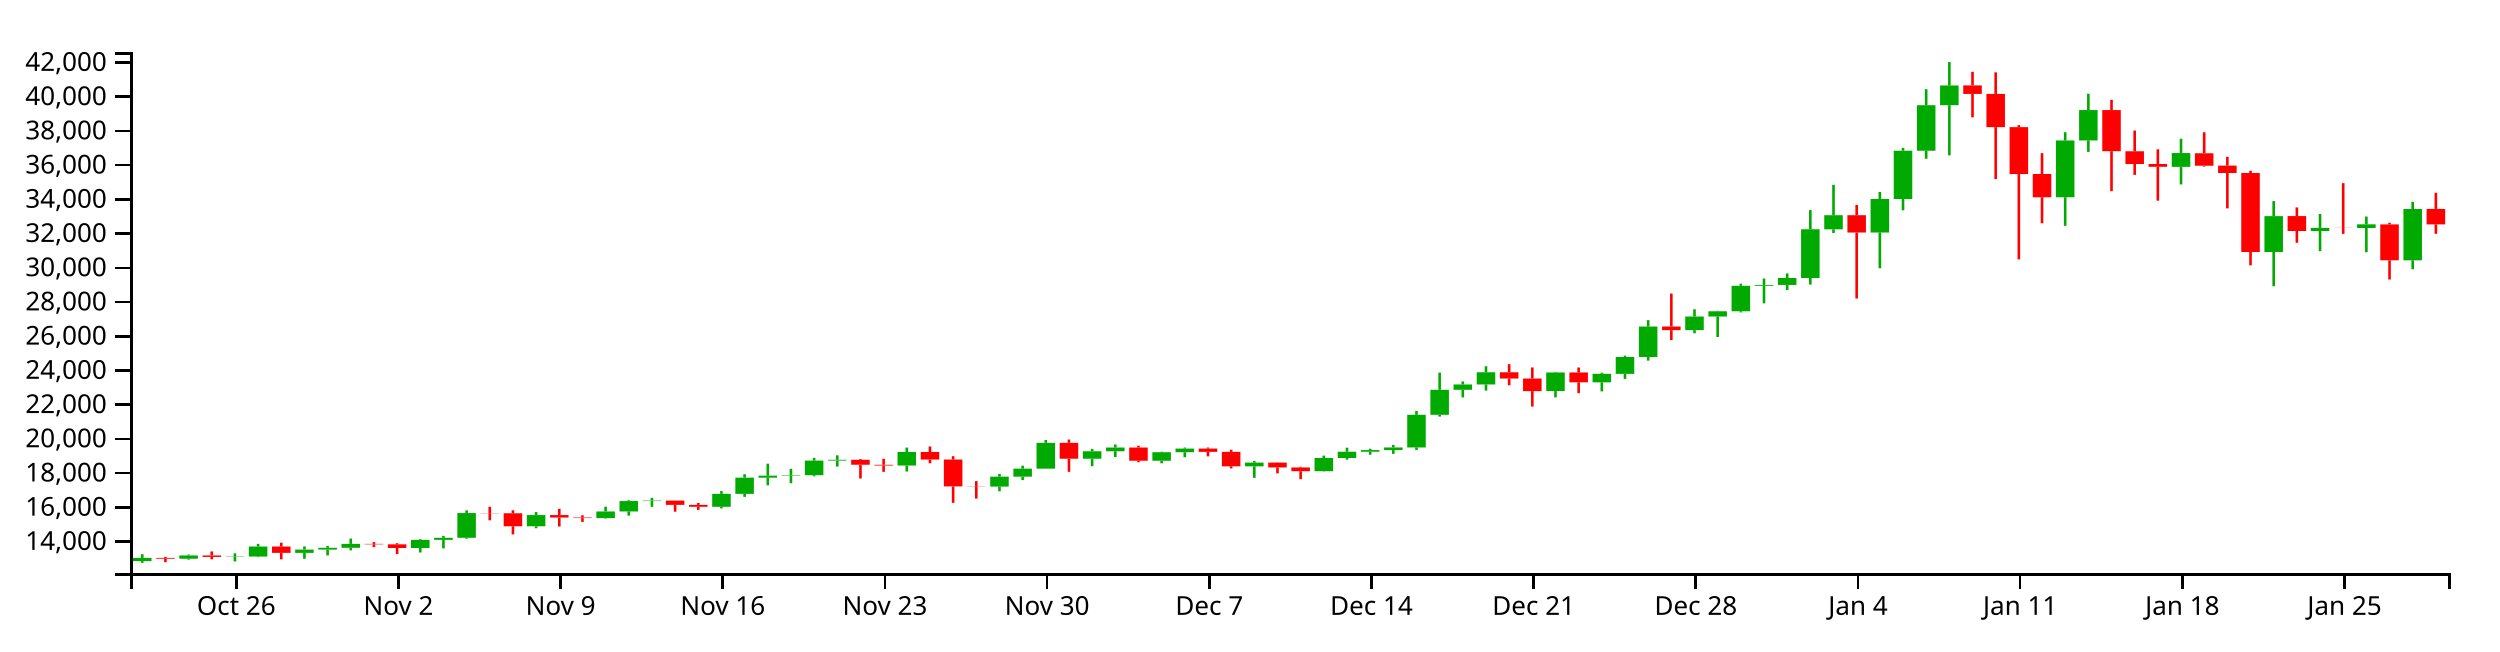
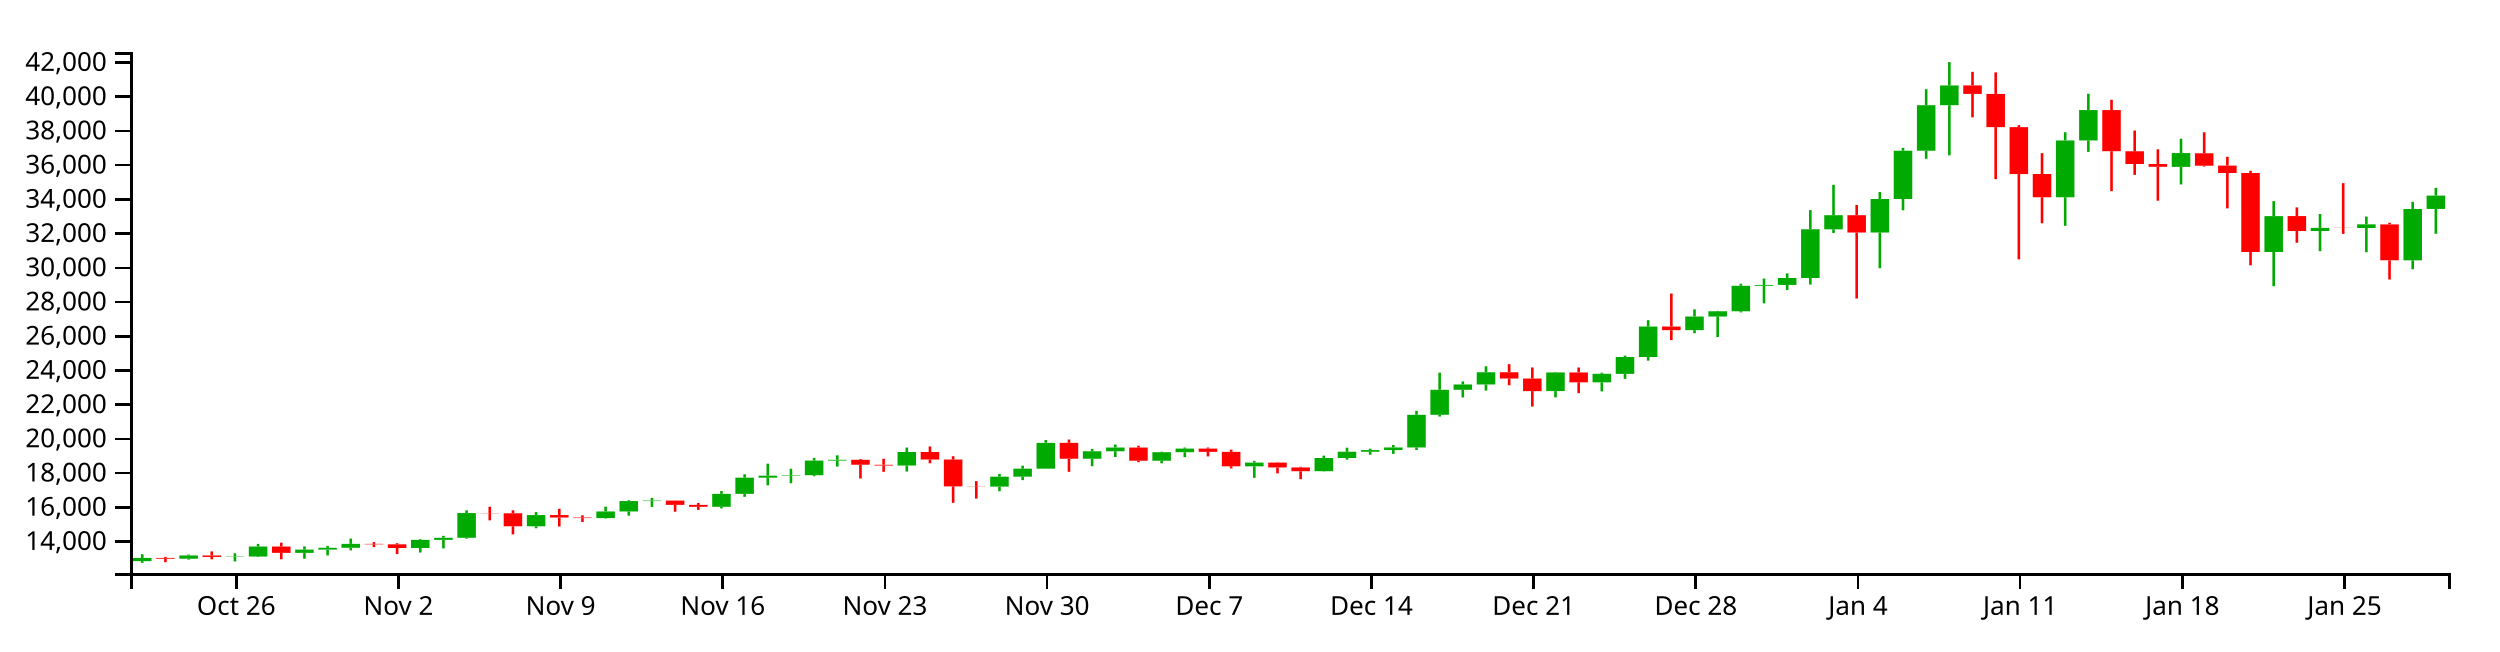
<svg xmlns="http://www.w3.org/2000/svg" version="1.1" width="960" height="250">
  <g transform="translate(50,20)">
    <style>.axis path,.axis line{fill:none;stroke:#000;shape-rendering:crispEdges;}path.candle{stroke:#000000;}path.candle.body{stroke-width:0;}path.candle.up{fill:#00AA00;stroke:#00AA00;}path.candle.down{fill:#FF0000;stroke:#FF0000;}</style>
    <g class="candlestick">
      <g class="data">
-         <path class="candle body up" d="M 1.068 195.479 l 7.117 0 L 8.185 194.246 l -7.117 0 L 1.068 195.479 M 18.86 194.544 l 7.117 0 L 25.978 193.305 l -7.117 0 L 18.86 194.544 M 36.653 193.844 l 7.117 0 L 43.77 193.696 l -7.117 0 L 36.653 193.844 M 45.55 193.696 l 7.117 0 L 52.667 189.859 l -7.117 0 L 45.55 193.696 M 63.343 192.289 l 7.117 0 L 70.46 191.045 l -7.117 0 L 63.343 192.289 M 72.239 191.045 l 7.117 0 L 79.356 190.359 l -7.117 0 L 72.239 191.045 M 81.136 190.359 l 7.117 0 L 88.253 188.842 l -7.117 0 L 81.136 190.359 M 107.825 190.428 l 7.117 0 L 114.942 187.315 l -7.117 0 L 107.825 190.428 M 116.721 187.315 l 7.117 0 L 123.838 186.523 l -7.117 0 L 116.721 187.315 M 125.618 186.523 l 7.117 0 L 132.735 177.023 l -7.117 0 L 125.618 186.523 M 152.307 182.093 l 7.117 0 L 159.424 177.778 l -7.117 0 L 152.307 182.093 M 178.996 178.947 l 7.117 0 L 186.114 176.404 l -7.117 0 L 178.996 178.947 M 187.893 176.404 l 7.117 0 L 195.01 172.412 l -7.117 0 L 187.893 176.404 M 196.789 172.412 l 7.117 0 L 203.906 172.223 l -7.117 0 L 196.789 172.412 M 223.479 174.612 l 7.117 0 L 230.596 169.642 l -7.117 0 L 223.479 174.612 M 232.375 169.645 l 7.117 0 L 239.492 163.428 l -7.117 0 L 232.375 169.645 M 241.271 163.428 l 7.117 0 L 248.389 162.661 l -7.117 0 L 241.271 163.428 M 250.168 162.651 l 7.117 0 L 257.285 162.486 l -7.117 0 L 250.168 162.651 M 259.064 162.486 l 7.117 0 L 266.182 156.883 l -7.117 0 L 259.064 162.486 M 267.961 156.883 l 7.117 0 L 275.078 156.567 l -7.117 0 L 267.961 156.883 M 294.65 158.773 l 7.117 0 L 301.767 153.57 l -7.117 0 L 294.65 158.773 M 330.236 166.843 l 7.117 0 L 337.353 163.031 l -7.117 0 L 330.236 166.843 M 339.132 163.031 l 7.117 0 L 346.25 159.975 l -7.117 0 L 339.132 163.031 M 348.029 159.975 l 7.117 0 L 355.146 150.049 l -7.117 0 L 348.029 159.975 M 365.822 156.165 l 7.117 0 L 372.939 153.28 l -7.117 0 L 365.822 156.165 M 374.718 153.28 l 7.117 0 L 381.835 151.849 l -7.117 0 L 374.718 153.28 M 392.511 156.917 l 7.117 0 L 399.628 153.651 l -7.117 0 L 392.511 156.917 M 401.407 153.651 l 7.117 0 L 408.525 152.26 l -7.117 0 L 401.407 153.651 M 428.097 159.061 l 7.117 0 L 435.214 157.634 l -7.117 0 L 428.097 159.061 M 454.786 160.95 l 7.117 0 L 461.903 155.878 l -7.117 0 L 454.786 160.95 M 463.683 155.878 l 7.117 0 L 470.8 153.471 l -7.117 0 L 463.683 155.878 M 472.579 153.471 l 7.117 0 L 479.696 152.826 l -7.117 0 L 472.579 153.471 M 481.475 152.823 l 7.117 0 L 488.593 151.819 l -7.117 0 L 481.475 152.823 M 490.372 151.819 l 7.117 0 L 497.489 139.277 l -7.117 0 L 490.372 151.819 M 499.268 139.277 l 7.117 0 L 506.385 129.675 l -7.117 0 L 499.268 139.277 M 508.165 129.675 l 7.117 0 L 515.282 127.636 l -7.117 0 L 508.165 129.675 M 517.061 127.636 l 7.117 0 L 524.178 122.944 l -7.117 0 L 517.061 127.636 M 543.75 130.182 l 7.117 0 L 550.868 123.015 l -7.117 0 L 543.75 130.182 M 561.543 126.815 l 7.117 0 L 568.661 123.551 l -7.117 0 L 561.543 126.815 M 570.44 123.553 l 7.117 0 L 577.557 117.092 l -7.117 0 L 570.44 123.553 M 579.336 117.092 l 7.117 0 L 586.453 105.391 l -7.117 0 L 579.336 117.092 M 597.129 106.783 l 7.117 0 L 604.246 101.541 l -7.117 0 L 597.129 106.783 M 606.026 101.541 l 7.117 0 L 613.143 99.534 l -7.117 0 L 606.026 101.541 M 614.922 99.534 l 7.117 0 L 622.039 89.741 l -7.117 0 L 614.922 99.534 M 623.818 89.741 l 7.117 0 L 630.936 89.425 l -7.117 0 L 623.818 89.741 M 632.715 89.425 l 7.117 0 L 639.832 86.745 l -7.117 0 L 632.715 89.425 M 641.611 86.745 l 7.117 0 L 648.729 68.043 l -7.117 0 L 641.611 86.745 M 650.508 68.055 l 7.117 0 L 657.625 62.645 l -7.117 0 L 650.508 68.055 M 668.301 69.282 l 7.117 0 L 675.418 56.407 l -7.117 0 L 668.301 69.282 M 677.197 56.407 l 7.117 0 L 684.314 37.881 l -7.117 0 L 677.197 56.407 M 686.094 37.881 l 7.117 0 L 693.211 20.387 l -7.117 0 L 686.094 37.881 M 694.99 20.386 l 7.117 0 L 702.107 12.828 l -7.117 0 L 694.99 20.386 M 739.472 55.752 l 7.117 0 L 746.589 33.926 l -7.117 0 L 739.472 55.752 M 748.369 33.926 l 7.117 0 L 755.486 22.277 l -7.117 0 L 748.369 33.926 M 783.954 44.086 l 7.117 0 L 791.072 38.789 l -7.117 0 L 783.954 44.086 M 819.54 76.757 l 7.117 0 L 826.657 63.005 l -7.117 0 L 819.54 76.757 M 837.333 68.702 l 7.117 0 L 844.45 67.507 l -7.117 0 L 837.333 68.702 M 855.126 67.545 l 7.117 0 L 862.243 66.142 l -7.117 0 L 855.126 67.545 M 872.919 79.975 l 7.117 0 L 880.036 60.248 l -7.117 0 L 872.919 79.975" />
-         <path class="candle body down" d="M 9.964 194.244 l 7.117 0 L 17.081 194.544 l -7.117 0 L 9.964 194.244 M 27.757 193.305 l 7.117 0 L 34.874 193.85 l -7.117 0 L 27.757 193.305 M 54.446 189.86 l 7.117 0 L 61.563 192.289 l -7.117 0 L 54.446 189.86 M 90.032 188.842 l 7.117 0 L 97.149 189.036 l -7.117 0 L 90.032 188.842 M 98.928 189.036 l 7.117 0 L 106.046 190.43 l -7.117 0 L 98.928 189.036 M 134.514 177.023 l 7.117 0 L 141.631 177.09 l -7.117 0 L 134.514 177.023 M 143.411 177.09 l 7.117 0 L 150.528 182.093 l -7.117 0 L 143.411 177.09 M 161.204 177.778 l 7.117 0 L 168.321 178.742 l -7.117 0 L 161.204 177.778 M 170.1 178.742 l 7.117 0 L 177.217 178.947 l -7.117 0 L 170.1 178.742 M 205.686 172.227 l 7.117 0 L 212.803 173.867 l -7.117 0 L 205.686 172.227 M 214.582 173.873 l 7.117 0 L 221.699 174.612 l -7.117 0 L 214.582 173.873 M 276.857 156.567 l 7.117 0 L 283.974 158.468 l -7.117 0 L 276.857 156.567 M 285.754 158.471 l 7.117 0 L 292.871 158.773 l -7.117 0 L 285.754 158.471 M 303.547 153.57 l 7.117 0 L 310.664 156.466 l -7.117 0 L 303.547 153.57 M 312.443 156.468 l 7.117 0 L 319.56 166.778 l -7.117 0 L 312.443 156.468 M 321.339 166.778 l 7.117 0 L 328.457 166.844 l -7.117 0 L 321.339 166.778 M 356.925 150.049 l 7.117 0 L 364.042 156.165 l -7.117 0 L 356.925 150.049 M 383.615 151.846 l 7.117 0 L 390.732 156.917 l -7.117 0 L 383.615 151.846 M 410.304 152.264 l 7.117 0 L 417.421 153.524 l -7.117 0 L 410.304 152.264 M 419.2 153.524 l 7.117 0 L 426.317 159.061 l -7.117 0 L 419.2 153.524 M 436.993 157.634 l 7.117 0 L 444.11 159.518 l -7.117 0 L 436.993 157.634 M 445.89 159.516 l 7.117 0 L 453.007 160.95 l -7.117 0 L 445.89 159.516 M 525.958 122.944 l 7.117 0 L 533.075 125.349 l -7.117 0 L 525.958 122.944 M 534.854 125.349 l 7.117 0 L 541.971 130.183 l -7.117 0 L 534.854 125.349 M 552.647 123.015 l 7.117 0 L 559.764 126.813 l -7.117 0 L 552.647 123.015 M 588.233 105.391 l 7.117 0 L 595.35 106.782 l -7.117 0 L 588.233 105.391 M 659.404 62.645 l 7.117 0 L 666.521 69.289 l -7.117 0 L 659.404 62.645 M 703.886 12.801 l 7.117 0 L 711.004 16.077 l -7.117 0 L 703.886 12.801 M 712.783 16.077 l 7.117 0 L 719.9 28.811 l -7.117 0 L 712.783 16.077 M 721.679 28.811 l 7.117 0 L 728.796 46.848 l -7.117 0 L 721.679 28.811 M 730.576 46.81 l 7.117 0 L 737.693 55.739 l -7.117 0 L 730.576 46.81 M 757.265 22.273 l 7.117 0 L 764.382 38.06 l -7.117 0 L 757.265 22.273 M 766.162 38.091 l 7.117 0 L 773.279 42.969 l -7.117 0 L 766.162 38.091 M 775.058 42.969 l 7.117 0 L 782.175 44.062 l -7.117 0 L 775.058 42.969 M 792.851 38.846 l 7.117 0 L 799.968 43.649 l -7.117 0 L 792.851 38.846 M 801.747 43.58 l 7.117 0 L 808.864 46.429 l -7.117 0 L 801.747 43.58 M 810.644 46.429 l 7.117 0 L 817.761 76.769 l -7.117 0 L 810.644 46.429 M 828.437 62.973 l 7.117 0 L 835.554 68.702 l -7.117 0 L 828.437 62.973 M 846.23 67.51 l 7.117 0 L 853.347 67.545 l -7.117 0 L 846.23 67.51 M 864.022 66.166 l 7.117 0 L 871.14 79.949 l -7.117 0 L 864.022 66.166 M 881.815 60.226 l 7.117 0 L 888.932 66.175 l -7.117 0 L 881.815 60.226" />
+         <path class="candle body up" d="M 1.068 195.479 l 7.117 0 L 8.185 194.246 l -7.117 0 L 1.068 195.479 M 18.86 194.544 l 7.117 0 L 25.978 193.305 l -7.117 0 L 18.86 194.544 M 36.653 193.844 l 7.117 0 L 43.77 193.696 l -7.117 0 L 36.653 193.844 M 45.55 193.696 l 7.117 0 L 52.667 189.859 l -7.117 0 L 45.55 193.696 M 63.343 192.289 l 7.117 0 L 70.46 191.045 l -7.117 0 L 63.343 192.289 M 72.239 191.045 l 7.117 0 L 79.356 190.359 l -7.117 0 L 72.239 191.045 M 81.136 190.359 l 7.117 0 L 88.253 188.842 l -7.117 0 L 81.136 190.359 M 107.825 190.428 l 7.117 0 L 114.942 187.315 l -7.117 0 L 107.825 190.428 M 116.721 187.315 l 7.117 0 L 123.838 186.523 l -7.117 0 L 116.721 187.315 M 125.618 186.523 l 7.117 0 L 132.735 177.023 l -7.117 0 L 125.618 186.523 M 152.307 182.093 l 7.117 0 L 159.424 177.778 l -7.117 0 L 152.307 182.093 M 178.996 178.947 l 7.117 0 L 186.114 176.404 l -7.117 0 L 178.996 178.947 M 187.893 176.404 l 7.117 0 L 195.01 172.412 l -7.117 0 L 187.893 176.404 M 196.789 172.412 l 7.117 0 L 203.906 172.223 l -7.117 0 L 196.789 172.412 M 223.479 174.612 l 7.117 0 L 230.596 169.642 l -7.117 0 L 223.479 174.612 M 232.375 169.645 l 7.117 0 L 239.492 163.428 l -7.117 0 L 232.375 169.645 M 241.271 163.428 l 7.117 0 L 248.389 162.661 l -7.117 0 L 241.271 163.428 M 250.168 162.651 l 7.117 0 L 257.285 162.486 l -7.117 0 L 250.168 162.651 M 259.064 162.486 l 7.117 0 L 266.182 156.883 l -7.117 0 L 259.064 162.486 M 267.961 156.883 l 7.117 0 L 275.078 156.567 l -7.117 0 L 267.961 156.883 M 294.65 158.773 l 7.117 0 L 301.767 153.57 l -7.117 0 L 294.65 158.773 M 330.236 166.843 l 7.117 0 L 337.353 163.031 l -7.117 0 L 330.236 166.843 M 339.132 163.031 l 7.117 0 L 346.25 159.975 l -7.117 0 L 339.132 163.031 M 348.029 159.975 l 7.117 0 L 355.146 150.049 l -7.117 0 L 348.029 159.975 M 365.822 156.165 l 7.117 0 L 372.939 153.28 l -7.117 0 L 365.822 156.165 M 374.718 153.28 l 7.117 0 L 381.835 151.849 l -7.117 0 L 374.718 153.28 M 392.511 156.917 l 7.117 0 L 399.628 153.651 l -7.117 0 L 392.511 156.917 M 401.407 153.651 l 7.117 0 L 408.525 152.26 l -7.117 0 L 401.407 153.651 M 428.097 159.061 l 7.117 0 L 435.214 157.634 l -7.117 0 L 428.097 159.061 M 454.786 160.95 l 7.117 0 L 461.903 155.878 l -7.117 0 L 454.786 160.95 M 463.683 155.878 l 7.117 0 L 470.8 153.471 l -7.117 0 L 463.683 155.878 M 472.579 153.471 l 7.117 0 L 479.696 152.826 l -7.117 0 L 472.579 153.471 M 481.475 152.823 l 7.117 0 L 488.593 151.819 l -7.117 0 L 481.475 152.823 M 490.372 151.819 l 7.117 0 L 497.489 139.277 l -7.117 0 L 490.372 151.819 M 499.268 139.277 l 7.117 0 L 506.385 129.675 l -7.117 0 L 499.268 139.277 M 508.165 129.675 l 7.117 0 L 515.282 127.636 l -7.117 0 L 508.165 129.675 M 517.061 127.636 l 7.117 0 L 524.178 122.944 l -7.117 0 L 517.061 127.636 M 543.75 130.182 l 7.117 0 L 550.868 123.015 l -7.117 0 L 543.75 130.182 M 561.543 126.815 l 7.117 0 L 568.661 123.551 l -7.117 0 L 561.543 126.815 M 570.44 123.553 l 7.117 0 L 577.557 117.092 l -7.117 0 L 570.44 123.553 M 579.336 117.092 l 7.117 0 L 586.453 105.391 l -7.117 0 L 579.336 117.092 M 597.129 106.783 l 7.117 0 L 604.246 101.541 l -7.117 0 L 597.129 106.783 M 606.026 101.541 l 7.117 0 L 613.143 99.534 l -7.117 0 L 606.026 101.541 M 614.922 99.534 l 7.117 0 L 622.039 89.741 l -7.117 0 L 614.922 99.534 M 623.818 89.741 l 7.117 0 L 630.936 89.425 l -7.117 0 L 623.818 89.741 M 632.715 89.425 l 7.117 0 L 639.832 86.745 l -7.117 0 L 632.715 89.425 M 641.611 86.745 l 7.117 0 L 648.729 68.043 l -7.117 0 L 641.611 86.745 M 650.508 68.055 l 7.117 0 L 657.625 62.645 l -7.117 0 L 650.508 68.055 M 668.301 69.282 l 7.117 0 L 675.418 56.407 l -7.117 0 L 668.301 69.282 M 677.197 56.407 l 7.117 0 L 684.314 37.881 l -7.117 0 L 677.197 56.407 M 686.094 37.881 l 7.117 0 L 693.211 20.387 l -7.117 0 L 686.094 37.881 M 694.99 20.386 l 7.117 0 L 702.107 12.828 l -7.117 0 L 694.99 20.386 M 739.472 55.752 l 7.117 0 L 746.589 33.926 l -7.117 0 L 739.472 55.752 M 748.369 33.926 l 7.117 0 L 755.486 22.277 l -7.117 0 L 748.369 33.926 M 783.954 44.086 l 7.117 0 L 791.072 38.789 l -7.117 0 L 783.954 44.086 M 819.54 76.757 l 7.117 0 L 826.657 63.005 l -7.117 0 L 819.54 76.757 M 837.333 68.702 l 7.117 0 L 844.45 67.507 l -7.117 0 L 837.333 68.702 M 855.126 67.545 l 7.117 0 L 862.243 66.142 l -7.117 0 L 855.126 67.545 M 872.919 79.975 l 7.117 0 L 880.036 60.248 l -7.117 0 L 872.919 79.975 M 881.815 60.226 l 7.117 0 L 888.932 55.109 l -7.117 0 L 881.815 60.226" />
+         <path class="candle body down" d="M 9.964 194.244 l 7.117 0 L 17.081 194.544 l -7.117 0 L 9.964 194.244 M 27.757 193.305 l 7.117 0 L 34.874 193.85 l -7.117 0 L 27.757 193.305 M 54.446 189.86 l 7.117 0 L 61.563 192.289 l -7.117 0 L 54.446 189.86 M 90.032 188.842 l 7.117 0 L 97.149 189.036 l -7.117 0 L 90.032 188.842 M 98.928 189.036 l 7.117 0 L 106.046 190.43 l -7.117 0 L 98.928 189.036 M 134.514 177.023 l 7.117 0 L 141.631 177.09 l -7.117 0 L 134.514 177.023 M 143.411 177.09 l 7.117 0 L 150.528 182.093 l -7.117 0 L 143.411 177.09 M 161.204 177.778 l 7.117 0 L 168.321 178.742 l -7.117 0 L 161.204 177.778 M 170.1 178.742 l 7.117 0 L 177.217 178.947 l -7.117 0 L 170.1 178.742 M 205.686 172.227 l 7.117 0 L 212.803 173.867 l -7.117 0 L 205.686 172.227 M 214.582 173.873 l 7.117 0 L 221.699 174.612 l -7.117 0 L 214.582 173.873 M 276.857 156.567 l 7.117 0 L 283.974 158.468 l -7.117 0 L 276.857 156.567 M 285.754 158.471 l 7.117 0 L 292.871 158.773 l -7.117 0 L 285.754 158.471 M 303.547 153.57 l 7.117 0 L 310.664 156.466 l -7.117 0 L 303.547 153.57 M 312.443 156.468 l 7.117 0 L 319.56 166.778 l -7.117 0 L 312.443 156.468 M 321.339 166.778 l 7.117 0 L 328.457 166.844 l -7.117 0 L 321.339 166.778 M 356.925 150.049 l 7.117 0 L 364.042 156.165 l -7.117 0 L 356.925 150.049 M 383.615 151.846 l 7.117 0 L 390.732 156.917 l -7.117 0 L 383.615 151.846 M 410.304 152.264 l 7.117 0 L 417.421 153.524 l -7.117 0 L 410.304 152.264 M 419.2 153.524 l 7.117 0 L 426.317 159.061 l -7.117 0 L 419.2 153.524 M 436.993 157.634 l 7.117 0 L 444.11 159.518 l -7.117 0 L 436.993 157.634 M 445.89 159.516 l 7.117 0 L 453.007 160.95 l -7.117 0 L 445.89 159.516 M 525.958 122.944 l 7.117 0 L 533.075 125.349 l -7.117 0 L 525.958 122.944 M 534.854 125.349 l 7.117 0 L 541.971 130.183 l -7.117 0 L 534.854 125.349 M 552.647 123.015 l 7.117 0 L 559.764 126.813 l -7.117 0 L 552.647 123.015 M 588.233 105.391 l 7.117 0 L 595.35 106.782 l -7.117 0 L 588.233 105.391 M 659.404 62.645 l 7.117 0 L 666.521 69.289 l -7.117 0 L 659.404 62.645 M 703.886 12.801 l 7.117 0 L 711.004 16.077 l -7.117 0 L 703.886 12.801 M 712.783 16.077 l 7.117 0 L 719.9 28.811 l -7.117 0 L 712.783 16.077 M 721.679 28.811 l 7.117 0 L 728.796 46.848 l -7.117 0 L 721.679 28.811 M 730.576 46.81 l 7.117 0 L 737.693 55.739 l -7.117 0 L 730.576 46.81 M 757.265 22.273 l 7.117 0 L 764.382 38.06 l -7.117 0 L 757.265 22.273 M 766.162 38.091 l 7.117 0 L 773.279 42.969 l -7.117 0 L 766.162 38.091 M 775.058 42.969 l 7.117 0 L 782.175 44.062 l -7.117 0 L 775.058 42.969 M 792.851 38.846 l 7.117 0 L 799.968 43.649 l -7.117 0 L 792.851 38.846 M 801.747 43.58 l 7.117 0 L 808.864 46.429 l -7.117 0 L 801.747 43.58 M 810.644 46.429 l 7.117 0 L 817.761 76.769 l -7.117 0 L 810.644 46.429 M 828.437 62.973 l 7.117 0 L 835.554 68.702 l -7.117 0 L 828.437 62.973 M 846.23 67.51 l 7.117 0 L 853.347 67.545 l -7.117 0 L 846.23 67.51 M 864.022 66.166 l 7.117 0 L 871.14 79.949 l -7.117 0 L 864.022 66.166" />
        <path class="candle body equal" />
-         <path class="candle wick up" d="M 4.626 192.824 L 4.626 194.246 M 4.626 195.479 L 4.626 196.154 M 22.419 192.944 L 22.419 193.305 M 22.419 194.544 L 22.419 194.893 M 40.212 192.47 L 40.212 193.696 M 40.212 193.844 L 40.212 195.583 M 49.108 188.854 L 49.108 189.859 M 49.108 193.696 L 49.108 193.908 M 66.901 189.815 L 66.901 191.045 M 66.901 192.289 L 66.901 194.559 M 75.798 189.637 L 75.798 190.359 M 75.798 191.045 L 75.798 193.283 M 84.694 186.812 L 84.694 188.842 M 84.694 190.359 L 84.694 191.335 M 111.383 187.035 L 111.383 187.315 M 111.383 190.428 L 111.383 192.167 M 120.28 185.768 L 120.28 186.523 M 120.28 187.315 L 120.28 190.59 M 129.176 175.972 L 129.176 177.023 M 129.176 186.523 L 129.176 186.855 M 155.866 176.629 L 155.866 177.778 M 155.866 182.093 L 155.866 182.845 M 182.555 174.56 L 182.555 176.404 M 182.555 178.947 L 182.555 179.108 M 191.451 172.092 L 191.451 172.412 M 191.451 176.404 L 191.451 178.005 M 200.348 171.176 L 200.348 172.223 M 200.348 172.412 L 200.348 174.643 M 227.037 168.548 L 227.037 169.642 M 227.037 174.612 L 227.037 175.223 M 235.934 162.118 L 235.934 163.428 M 235.934 169.645 L 235.934 170.795 M 244.83 158.057 L 244.83 162.661 M 244.83 163.428 L 244.83 166.351 M 253.727 160.009 L 253.727 162.486 M 253.727 162.651 L 253.727 165.555 M 262.623 155.835 L 262.623 156.883 M 262.623 162.486 L 262.623 162.898 M 271.519 154.845 L 271.519 156.567 M 271.519 156.883 L 271.519 159.163 M 298.209 151.868 L 298.209 153.57 M 298.209 158.773 L 298.209 161.072 M 333.794 161.976 L 333.794 163.031 M 333.794 166.843 L 333.794 168.643 M 342.691 158.825 L 342.691 159.975 M 342.691 163.031 L 342.691 164.364 M 351.587 148.95 L 351.587 150.049 M 351.587 159.975 L 351.587 159.975 M 369.38 152.374 L 369.38 153.28 M 369.38 156.165 L 369.38 159.022 M 378.277 150.692 L 378.277 151.849 M 378.277 153.28 L 378.277 155.493 M 396.07 153.458 L 396.07 153.651 M 396.07 156.917 L 396.07 157.906 M 404.966 151.861 L 404.966 152.26 M 404.966 153.651 L 404.966 155.56 M 431.655 156.989 L 431.655 157.634 M 431.655 159.061 L 431.655 163.49 M 458.345 154.958 L 458.345 155.878 M 458.345 160.95 L 458.345 161.054 M 467.241 151.921 L 467.241 153.471 M 467.241 155.878 L 467.241 156.519 M 476.138 152.328 L 476.138 152.826 M 476.138 153.471 L 476.138 154.621 M 485.034 150.876 L 485.034 151.819 M 485.034 152.823 L 485.034 154.292 M 493.93 137.802 L 493.93 139.277 M 493.93 151.819 L 493.93 152.79 M 502.827 123.086 L 502.827 129.675 M 502.827 139.277 L 502.827 139.97 M 511.723 126.468 L 511.723 127.636 M 511.723 129.675 L 511.723 132.612 M 520.62 120.646 L 520.62 122.944 M 520.62 127.636 L 520.62 129.984 M 547.309 122.842 L 547.309 123.015 M 547.309 130.182 L 547.309 132.59 M 565.102 123.123 L 565.102 123.551 M 565.102 126.815 L 565.102 130.29 M 573.998 116.583 L 573.998 117.092 M 573.998 123.553 L 573.998 125.493 M 582.895 102.937 L 582.895 105.391 M 582.895 117.092 L 582.895 118.487 M 600.688 98.778 L 600.688 101.541 M 600.688 106.783 L 600.688 107.969 M 609.584 99.37 L 609.584 99.534 M 609.584 101.541 L 609.584 109.421 M 618.481 88.95 L 618.481 89.741 M 618.481 99.534 L 618.481 99.961 M 627.377 86.953 L 627.377 89.425 M 627.377 89.741 L 627.377 96.479 M 636.273 84.982 L 636.273 86.745 M 636.273 89.425 L 636.273 91.39 M 645.17 60.674 L 645.17 68.043 M 645.17 86.745 L 645.17 89.275 M 654.066 50.963 L 654.066 62.645 M 654.066 68.055 L 654.066 69.458 M 671.859 53.71 L 671.859 56.407 M 671.859 69.282 L 671.859 83.011 M 680.756 36.766 L 680.756 37.881 M 680.756 56.407 L 680.756 60.753 M 689.652 14.259 L 689.652 20.387 M 689.652 37.881 L 689.652 40.965 M 698.549 3.846 L 698.549 12.828 M 698.549 20.386 L 698.549 39.651 M 743.031 30.782 L 743.031 33.926 M 743.031 55.752 L 743.031 66.718 M 751.927 16 L 751.927 22.277 M 751.927 33.926 L 751.927 38.329 M 787.513 33.28 L 787.513 38.789 M 787.513 44.086 L 787.513 50.819 M 823.099 57.215 L 823.099 63.005 M 823.099 76.757 L 823.099 89.909 M 840.892 62.179 L 840.892 67.507 M 840.892 68.702 L 840.892 76.441 M 858.685 63.158 L 858.685 66.142 M 858.685 67.545 L 858.685 76.853 M 876.477 57.494 L 876.477 60.248 M 876.477 79.975 L 876.477 83.391" style="stroke-width: 1px;" />
-         <path class="candle wick down" d="M 13.523 193.857 L 13.523 194.244 M 13.523 194.544 L 13.523 195.878 M 31.315 191.74 L 31.315 193.305 M 31.315 193.85 L 31.315 194.775 M 58.005 188.392 L 58.005 189.86 M 58.005 192.289 L 58.005 194.775 M 93.591 188.159 L 93.591 188.842 M 93.591 189.036 L 93.591 190.077 M 102.487 188.586 L 102.487 189.036 M 102.487 190.43 L 102.487 192.758 M 138.073 174.593 L 138.073 177.023 M 138.073 177.09 L 138.073 179.809 M 146.969 175.949 L 146.969 177.09 M 146.969 182.093 L 146.969 185.208 M 164.762 175.381 L 164.762 177.778 M 164.762 178.742 L 164.762 182.177 M 173.659 177.877 L 173.659 178.742 M 173.659 178.947 L 173.659 180.423 M 209.244 172.182 L 209.244 172.227 M 209.244 173.867 L 209.244 176.498 M 218.141 173.147 L 218.141 173.873 M 218.141 174.612 L 218.141 175.81 M 280.416 156.263 L 280.416 156.567 M 280.416 158.468 L 280.416 163.747 M 289.312 156.158 L 289.312 158.471 M 289.312 158.773 L 289.312 161.19 M 307.105 151.44 L 307.105 153.57 M 307.105 156.466 L 307.105 157.904 M 316.002 155.179 L 316.002 156.468 M 316.002 166.778 L 316.002 173.095 M 324.898 164.754 L 324.898 166.778 M 324.898 166.844 L 324.898 171.452 M 360.484 148.787 L 360.484 150.049 M 360.484 156.165 L 360.484 161.183 M 387.173 151.159 L 387.173 151.846 M 387.173 156.917 L 387.173 157.477 M 413.862 151.855 L 413.862 152.264 M 413.862 153.524 L 413.862 155.259 M 422.759 152.684 L 422.759 153.524 M 422.759 159.061 L 422.759 159.876 M 440.552 157.529 L 440.552 157.634 M 440.552 159.518 L 440.552 161.774 M 449.448 159.267 L 449.448 159.516 M 449.448 160.95 L 449.448 164 M 529.516 119.834 L 529.516 122.944 M 529.516 125.349 L 529.516 127.948 M 538.413 121.097 L 538.413 125.349 M 538.413 130.183 L 538.413 136.127 M 556.206 121.115 L 556.206 123.015 M 556.206 126.813 L 556.206 130.97 M 591.791 92.721 L 591.791 105.391 M 591.791 106.782 L 591.791 110.604 M 662.963 58.703 L 662.963 62.645 M 662.963 69.289 L 662.963 94.639 M 707.445 7.591 L 707.445 12.801 M 707.445 16.077 L 707.445 25.066 M 716.341 7.788 L 716.341 16.077 M 716.341 28.811 L 716.341 48.776 M 725.238 28.057 L 725.238 28.811 M 725.238 46.848 L 725.238 79.595 M 734.134 38.81 L 734.134 46.81 M 734.134 55.739 L 734.134 65.726 M 760.824 18.314 L 760.824 22.273 M 760.824 38.06 L 760.824 53.395 M 769.72 30.125 L 769.72 38.091 M 769.72 42.969 L 769.72 47.155 M 778.617 37.335 L 778.617 42.969 M 778.617 44.062 L 778.617 57.061 M 796.409 30.782 L 796.409 38.846 M 796.409 43.649 L 796.409 43.96 M 805.306 40.207 L 805.306 43.58 M 805.306 46.429 L 805.306 60.017 M 814.202 45.564 L 814.202 46.429 M 814.202 76.769 L 814.202 81.888 M 831.995 59.649 L 831.995 62.973 M 831.995 68.702 L 831.995 73.221 M 849.788 50.327 L 849.788 67.51 M 849.788 67.545 L 849.788 69.806 M 867.581 65.553 L 867.581 66.166 M 867.581 79.949 L 867.581 87.336 M 885.374 54.039 L 885.374 60.226 M 885.374 66.175 L 885.374 69.77" style="stroke-width: 1px;" />
+         <path class="candle wick up" d="M 4.626 192.824 L 4.626 194.246 M 4.626 195.479 L 4.626 196.154 M 22.419 192.944 L 22.419 193.305 M 22.419 194.544 L 22.419 194.893 M 40.212 192.47 L 40.212 193.696 M 40.212 193.844 L 40.212 195.583 M 49.108 188.854 L 49.108 189.859 M 49.108 193.696 L 49.108 193.908 M 66.901 189.815 L 66.901 191.045 M 66.901 192.289 L 66.901 194.559 M 75.798 189.637 L 75.798 190.359 M 75.798 191.045 L 75.798 193.283 M 84.694 186.812 L 84.694 188.842 M 84.694 190.359 L 84.694 191.335 M 111.383 187.035 L 111.383 187.315 M 111.383 190.428 L 111.383 192.167 M 120.28 185.768 L 120.28 186.523 M 120.28 187.315 L 120.28 190.59 M 129.176 175.972 L 129.176 177.023 M 129.176 186.523 L 129.176 186.855 M 155.866 176.629 L 155.866 177.778 M 155.866 182.093 L 155.866 182.845 M 182.555 174.56 L 182.555 176.404 M 182.555 178.947 L 182.555 179.108 M 191.451 172.092 L 191.451 172.412 M 191.451 176.404 L 191.451 178.005 M 200.348 171.176 L 200.348 172.223 M 200.348 172.412 L 200.348 174.643 M 227.037 168.548 L 227.037 169.642 M 227.037 174.612 L 227.037 175.223 M 235.934 162.118 L 235.934 163.428 M 235.934 169.645 L 235.934 170.795 M 244.83 158.057 L 244.83 162.661 M 244.83 163.428 L 244.83 166.351 M 253.727 160.009 L 253.727 162.486 M 253.727 162.651 L 253.727 165.555 M 262.623 155.835 L 262.623 156.883 M 262.623 162.486 L 262.623 162.898 M 271.519 154.845 L 271.519 156.567 M 271.519 156.883 L 271.519 159.163 M 298.209 151.868 L 298.209 153.57 M 298.209 158.773 L 298.209 161.072 M 333.794 161.976 L 333.794 163.031 M 333.794 166.843 L 333.794 168.643 M 342.691 158.825 L 342.691 159.975 M 342.691 163.031 L 342.691 164.364 M 351.587 148.95 L 351.587 150.049 M 351.587 159.975 L 351.587 159.975 M 369.38 152.374 L 369.38 153.28 M 369.38 156.165 L 369.38 159.022 M 378.277 150.692 L 378.277 151.849 M 378.277 153.28 L 378.277 155.493 M 396.07 153.458 L 396.07 153.651 M 396.07 156.917 L 396.07 157.906 M 404.966 151.861 L 404.966 152.26 M 404.966 153.651 L 404.966 155.56 M 431.655 156.989 L 431.655 157.634 M 431.655 159.061 L 431.655 163.49 M 458.345 154.958 L 458.345 155.878 M 458.345 160.95 L 458.345 161.054 M 467.241 151.921 L 467.241 153.471 M 467.241 155.878 L 467.241 156.519 M 476.138 152.328 L 476.138 152.826 M 476.138 153.471 L 476.138 154.621 M 485.034 150.876 L 485.034 151.819 M 485.034 152.823 L 485.034 154.292 M 493.93 137.802 L 493.93 139.277 M 493.93 151.819 L 493.93 152.79 M 502.827 123.086 L 502.827 129.675 M 502.827 139.277 L 502.827 139.97 M 511.723 126.468 L 511.723 127.636 M 511.723 129.675 L 511.723 132.612 M 520.62 120.646 L 520.62 122.944 M 520.62 127.636 L 520.62 129.984 M 547.309 122.842 L 547.309 123.015 M 547.309 130.182 L 547.309 132.59 M 565.102 123.123 L 565.102 123.551 M 565.102 126.815 L 565.102 130.29 M 573.998 116.583 L 573.998 117.092 M 573.998 123.553 L 573.998 125.493 M 582.895 102.937 L 582.895 105.391 M 582.895 117.092 L 582.895 118.487 M 600.688 98.778 L 600.688 101.541 M 600.688 106.783 L 600.688 107.969 M 609.584 99.37 L 609.584 99.534 M 609.584 101.541 L 609.584 109.421 M 618.481 88.95 L 618.481 89.741 M 618.481 99.534 L 618.481 99.961 M 627.377 86.953 L 627.377 89.425 M 627.377 89.741 L 627.377 96.479 M 636.273 84.982 L 636.273 86.745 M 636.273 89.425 L 636.273 91.39 M 645.17 60.674 L 645.17 68.043 M 645.17 86.745 L 645.17 89.275 M 654.066 50.963 L 654.066 62.645 M 654.066 68.055 L 654.066 69.458 M 671.859 53.71 L 671.859 56.407 M 671.859 69.282 L 671.859 83.011 M 680.756 36.766 L 680.756 37.881 M 680.756 56.407 L 680.756 60.753 M 689.652 14.259 L 689.652 20.387 M 689.652 37.881 L 689.652 40.965 M 698.549 3.846 L 698.549 12.828 M 698.549 20.386 L 698.549 39.651 M 743.031 30.782 L 743.031 33.926 M 743.031 55.752 L 743.031 66.718 M 751.927 16 L 751.927 22.277 M 751.927 33.926 L 751.927 38.329 M 787.513 33.28 L 787.513 38.789 M 787.513 44.086 L 787.513 50.819 M 823.099 57.215 L 823.099 63.005 M 823.099 76.757 L 823.099 89.909 M 840.892 62.179 L 840.892 67.507 M 840.892 68.702 L 840.892 76.441 M 858.685 63.158 L 858.685 66.142 M 858.685 67.545 L 858.685 76.853 M 876.477 57.494 L 876.477 60.248 M 876.477 79.975 L 876.477 83.391 M 885.374 52.133 L 885.374 55.109 M 885.374 60.226 L 885.374 69.77" style="stroke-width: 1px;" />
+         <path class="candle wick down" d="M 13.523 193.857 L 13.523 194.244 M 13.523 194.544 L 13.523 195.878 M 31.315 191.74 L 31.315 193.305 M 31.315 193.85 L 31.315 194.775 M 58.005 188.392 L 58.005 189.86 M 58.005 192.289 L 58.005 194.775 M 93.591 188.159 L 93.591 188.842 M 93.591 189.036 L 93.591 190.077 M 102.487 188.586 L 102.487 189.036 M 102.487 190.43 L 102.487 192.758 M 138.073 174.593 L 138.073 177.023 M 138.073 177.09 L 138.073 179.809 M 146.969 175.949 L 146.969 177.09 M 146.969 182.093 L 146.969 185.208 M 164.762 175.381 L 164.762 177.778 M 164.762 178.742 L 164.762 182.177 M 173.659 177.877 L 173.659 178.742 M 173.659 178.947 L 173.659 180.423 M 209.244 172.182 L 209.244 172.227 M 209.244 173.867 L 209.244 176.498 M 218.141 173.147 L 218.141 173.873 M 218.141 174.612 L 218.141 175.81 M 280.416 156.263 L 280.416 156.567 M 280.416 158.468 L 280.416 163.747 M 289.312 156.158 L 289.312 158.471 M 289.312 158.773 L 289.312 161.19 M 307.105 151.44 L 307.105 153.57 M 307.105 156.466 L 307.105 157.904 M 316.002 155.179 L 316.002 156.468 M 316.002 166.778 L 316.002 173.095 M 324.898 164.754 L 324.898 166.778 M 324.898 166.844 L 324.898 171.452 M 360.484 148.787 L 360.484 150.049 M 360.484 156.165 L 360.484 161.183 M 387.173 151.159 L 387.173 151.846 M 387.173 156.917 L 387.173 157.477 M 413.862 151.855 L 413.862 152.264 M 413.862 153.524 L 413.862 155.259 M 422.759 152.684 L 422.759 153.524 M 422.759 159.061 L 422.759 159.876 M 440.552 157.529 L 440.552 157.634 M 440.552 159.518 L 440.552 161.774 M 449.448 159.267 L 449.448 159.516 M 449.448 160.95 L 449.448 164 M 529.516 119.834 L 529.516 122.944 M 529.516 125.349 L 529.516 127.948 M 538.413 121.097 L 538.413 125.349 M 538.413 130.183 L 538.413 136.127 M 556.206 121.115 L 556.206 123.015 M 556.206 126.813 L 556.206 130.97 M 591.791 92.721 L 591.791 105.391 M 591.791 106.782 L 591.791 110.604 M 662.963 58.703 L 662.963 62.645 M 662.963 69.289 L 662.963 94.639 M 707.445 7.591 L 707.445 12.801 M 707.445 16.077 L 707.445 25.066 M 716.341 7.788 L 716.341 16.077 M 716.341 28.811 L 716.341 48.776 M 725.238 28.057 L 725.238 28.811 M 725.238 46.848 L 725.238 79.595 M 734.134 38.81 L 734.134 46.81 M 734.134 55.739 L 734.134 65.726 M 760.824 18.314 L 760.824 22.273 M 760.824 38.06 L 760.824 53.395 M 769.72 30.125 L 769.72 38.091 M 769.72 42.969 L 769.72 47.155 M 778.617 37.335 L 778.617 42.969 M 778.617 44.062 L 778.617 57.061 M 796.409 30.782 L 796.409 38.846 M 796.409 43.649 L 796.409 43.96 M 805.306 40.207 L 805.306 43.58 M 805.306 46.429 L 805.306 60.017 M 814.202 45.564 L 814.202 46.429 M 814.202 76.769 L 814.202 81.888 M 831.995 59.649 L 831.995 62.973 M 831.995 68.702 L 831.995 73.221 M 849.788 50.327 L 849.788 67.51 M 849.788 67.545 L 849.788 69.806 M 867.581 65.553 L 867.581 66.166 M 867.581 79.949 L 867.581 87.336" style="stroke-width: 1px;" />
        <path class="candle wick equal" style="stroke-width: 1px;" />
      </g>
    </g>
    <g class="x axis" transform="translate(0,200)" fill="none" font-size="10" font-family="sans-serif" text-anchor="middle">
      <path class="domain" stroke="#000" d="M0.5,6V0.5H890.5V6" />
      <g class="tick" opacity="1" transform="translate(40.21192,0)">
        <line stroke="#000" y2="6" x1="0.5" x2="0.5" />
        <text fill="#000" y="9" x="0.5" dy="0.71em">Oct 26</text>
      </g>
      <g class="tick" opacity="1" transform="translate(102.487,0)">
        <line stroke="#000" y2="6" x1="0.5" x2="0.5" />
        <text fill="#000" y="9" x="0.5" dy="0.71em">Nov  2</text>
      </g>
      <g class="tick" opacity="1" transform="translate(164.7621,0)">
        <line stroke="#000" y2="6" x1="0.5" x2="0.5" />
        <text fill="#000" y="9" x="0.5" dy="0.71em">Nov  9</text>
      </g>
      <g class="tick" opacity="1" transform="translate(227.0372,0)">
        <line stroke="#000" y2="6" x1="0.5" x2="0.5" />
        <text fill="#000" y="9" x="0.5" dy="0.71em">Nov 16</text>
      </g>
      <g class="tick" opacity="1" transform="translate(289.3123,0)">
        <line stroke="#000" y2="6" x1="0.5" x2="0.5" />
        <text fill="#000" y="9" x="0.5" dy="0.71em">Nov 23</text>
      </g>
      <g class="tick" opacity="1" transform="translate(351.5874,0)">
        <line stroke="#000" y2="6" x1="0.5" x2="0.5" />
        <text fill="#000" y="9" x="0.5" dy="0.71em">Nov 30</text>
      </g>
      <g class="tick" opacity="1" transform="translate(413.8625,0)">
        <line stroke="#000" y2="6" x1="0.5" x2="0.5" />
        <text fill="#000" y="9" x="0.5" dy="0.71em">Dec  7</text>
      </g>
      <g class="tick" opacity="1" transform="translate(476.1375,0)">
        <line stroke="#000" y2="6" x1="0.5" x2="0.5" />
        <text fill="#000" y="9" x="0.5" dy="0.71em">Dec 14</text>
      </g>
      <g class="tick" opacity="1" transform="translate(538.4126,0)">
        <line stroke="#000" y2="6" x1="0.5" x2="0.5" />
        <text fill="#000" y="9" x="0.5" dy="0.71em">Dec 21</text>
      </g>
      <g class="tick" opacity="1" transform="translate(600.6877,0)">
        <line stroke="#000" y2="6" x1="0.5" x2="0.5" />
        <text fill="#000" y="9" x="0.5" dy="0.71em">Dec 28</text>
      </g>
      <g class="tick" opacity="1" transform="translate(662.9628,0)">
        <line stroke="#000" y2="6" x1="0.5" x2="0.5" />
        <text fill="#000" y="9" x="0.5" dy="0.71em">Jan  4</text>
      </g>
      <g class="tick" opacity="1" transform="translate(725.2379,0)">
        <line stroke="#000" y2="6" x1="0.5" x2="0.5" />
        <text fill="#000" y="9" x="0.5" dy="0.71em">Jan 11</text>
      </g>
      <g class="tick" opacity="1" transform="translate(787.513,0)">
        <line stroke="#000" y2="6" x1="0.5" x2="0.5" />
        <text fill="#000" y="9" x="0.5" dy="0.71em">Jan 18</text>
      </g>
      <g class="tick" opacity="1" transform="translate(849.7881,0)">
        <line stroke="#000" y2="6" x1="0.5" x2="0.5" />
        <text fill="#000" y="9" x="0.5" dy="0.71em">Jan 25</text>
      </g>
    </g>
    <g class="y axis" fill="none" font-size="10" font-family="sans-serif" text-anchor="end">
      <path class="domain" stroke="#000" d="M-6,200.5H0.5V0.5H-6" />
      <g class="tick" opacity="1" transform="translate(0,187.4692)">
        <line stroke="#000" x2="-6" y1="0.5" y2="0.5" />
        <text fill="#000" x="-9" y="0.5" dy="0.32em">14,000</text>
      </g>
      <g class="tick" opacity="1" transform="translate(0,174.3298)">
        <line stroke="#000" x2="-6" y1="0.5" y2="0.5" />
        <text fill="#000" x="-9" y="0.5" dy="0.32em">16,000</text>
      </g>
      <g class="tick" opacity="1" transform="translate(0,161.1904)">
        <line stroke="#000" x2="-6" y1="0.5" y2="0.5" />
        <text fill="#000" x="-9" y="0.5" dy="0.32em">18,000</text>
      </g>
      <g class="tick" opacity="1" transform="translate(0,148.051)">
        <line stroke="#000" x2="-6" y1="0.5" y2="0.5" />
        <text fill="#000" x="-9" y="0.5" dy="0.32em">20,000</text>
      </g>
      <g class="tick" opacity="1" transform="translate(0,134.9116)">
        <line stroke="#000" x2="-6" y1="0.5" y2="0.5" />
        <text fill="#000" x="-9" y="0.5" dy="0.32em">22,000</text>
      </g>
      <g class="tick" opacity="1" transform="translate(0,121.7722)">
        <line stroke="#000" x2="-6" y1="0.5" y2="0.5" />
        <text fill="#000" x="-9" y="0.5" dy="0.32em">24,000</text>
      </g>
      <g class="tick" opacity="1" transform="translate(0,108.6328)">
        <line stroke="#000" x2="-6" y1="0.5" y2="0.5" />
        <text fill="#000" x="-9" y="0.5" dy="0.32em">26,000</text>
      </g>
      <g class="tick" opacity="1" transform="translate(0,95.49345)">
        <line stroke="#000" x2="-6" y1="0.5" y2="0.5" />
        <text fill="#000" x="-9" y="0.5" dy="0.32em">28,000</text>
      </g>
      <g class="tick" opacity="1" transform="translate(0,82.35405)">
        <line stroke="#000" x2="-6" y1="0.5" y2="0.5" />
        <text fill="#000" x="-9" y="0.5" dy="0.32em">30,000</text>
      </g>
      <g class="tick" opacity="1" transform="translate(0,69.21466)">
        <line stroke="#000" x2="-6" y1="0.5" y2="0.5" />
        <text fill="#000" x="-9" y="0.5" dy="0.32em">32,000</text>
      </g>
      <g class="tick" opacity="1" transform="translate(0,56.07526)">
        <line stroke="#000" x2="-6" y1="0.5" y2="0.5" />
        <text fill="#000" x="-9" y="0.5" dy="0.32em">34,000</text>
      </g>
      <g class="tick" opacity="1" transform="translate(0,42.93586)">
        <line stroke="#000" x2="-6" y1="0.5" y2="0.5" />
        <text fill="#000" x="-9" y="0.5" dy="0.32em">36,000</text>
      </g>
      <g class="tick" opacity="1" transform="translate(0,29.79646)">
        <line stroke="#000" x2="-6" y1="0.5" y2="0.5" />
        <text fill="#000" x="-9" y="0.5" dy="0.32em">38,000</text>
      </g>
      <g class="tick" opacity="1" transform="translate(0,16.65707)">
        <line stroke="#000" x2="-6" y1="0.5" y2="0.5" />
        <text fill="#000" x="-9" y="0.5" dy="0.32em">40,000</text>
      </g>
      <g class="tick" opacity="1" transform="translate(0,3.517669)">
        <line stroke="#000" x2="-6" y1="0.5" y2="0.5" />
        <text fill="#000" x="-9" y="0.5" dy="0.32em">42,000</text>
      </g>
      <text transform="rotate(-90)" y="6" dy=".71em" style="text-anchor: end;">Price ($)</text>
    </g>
  </g>
</svg>
